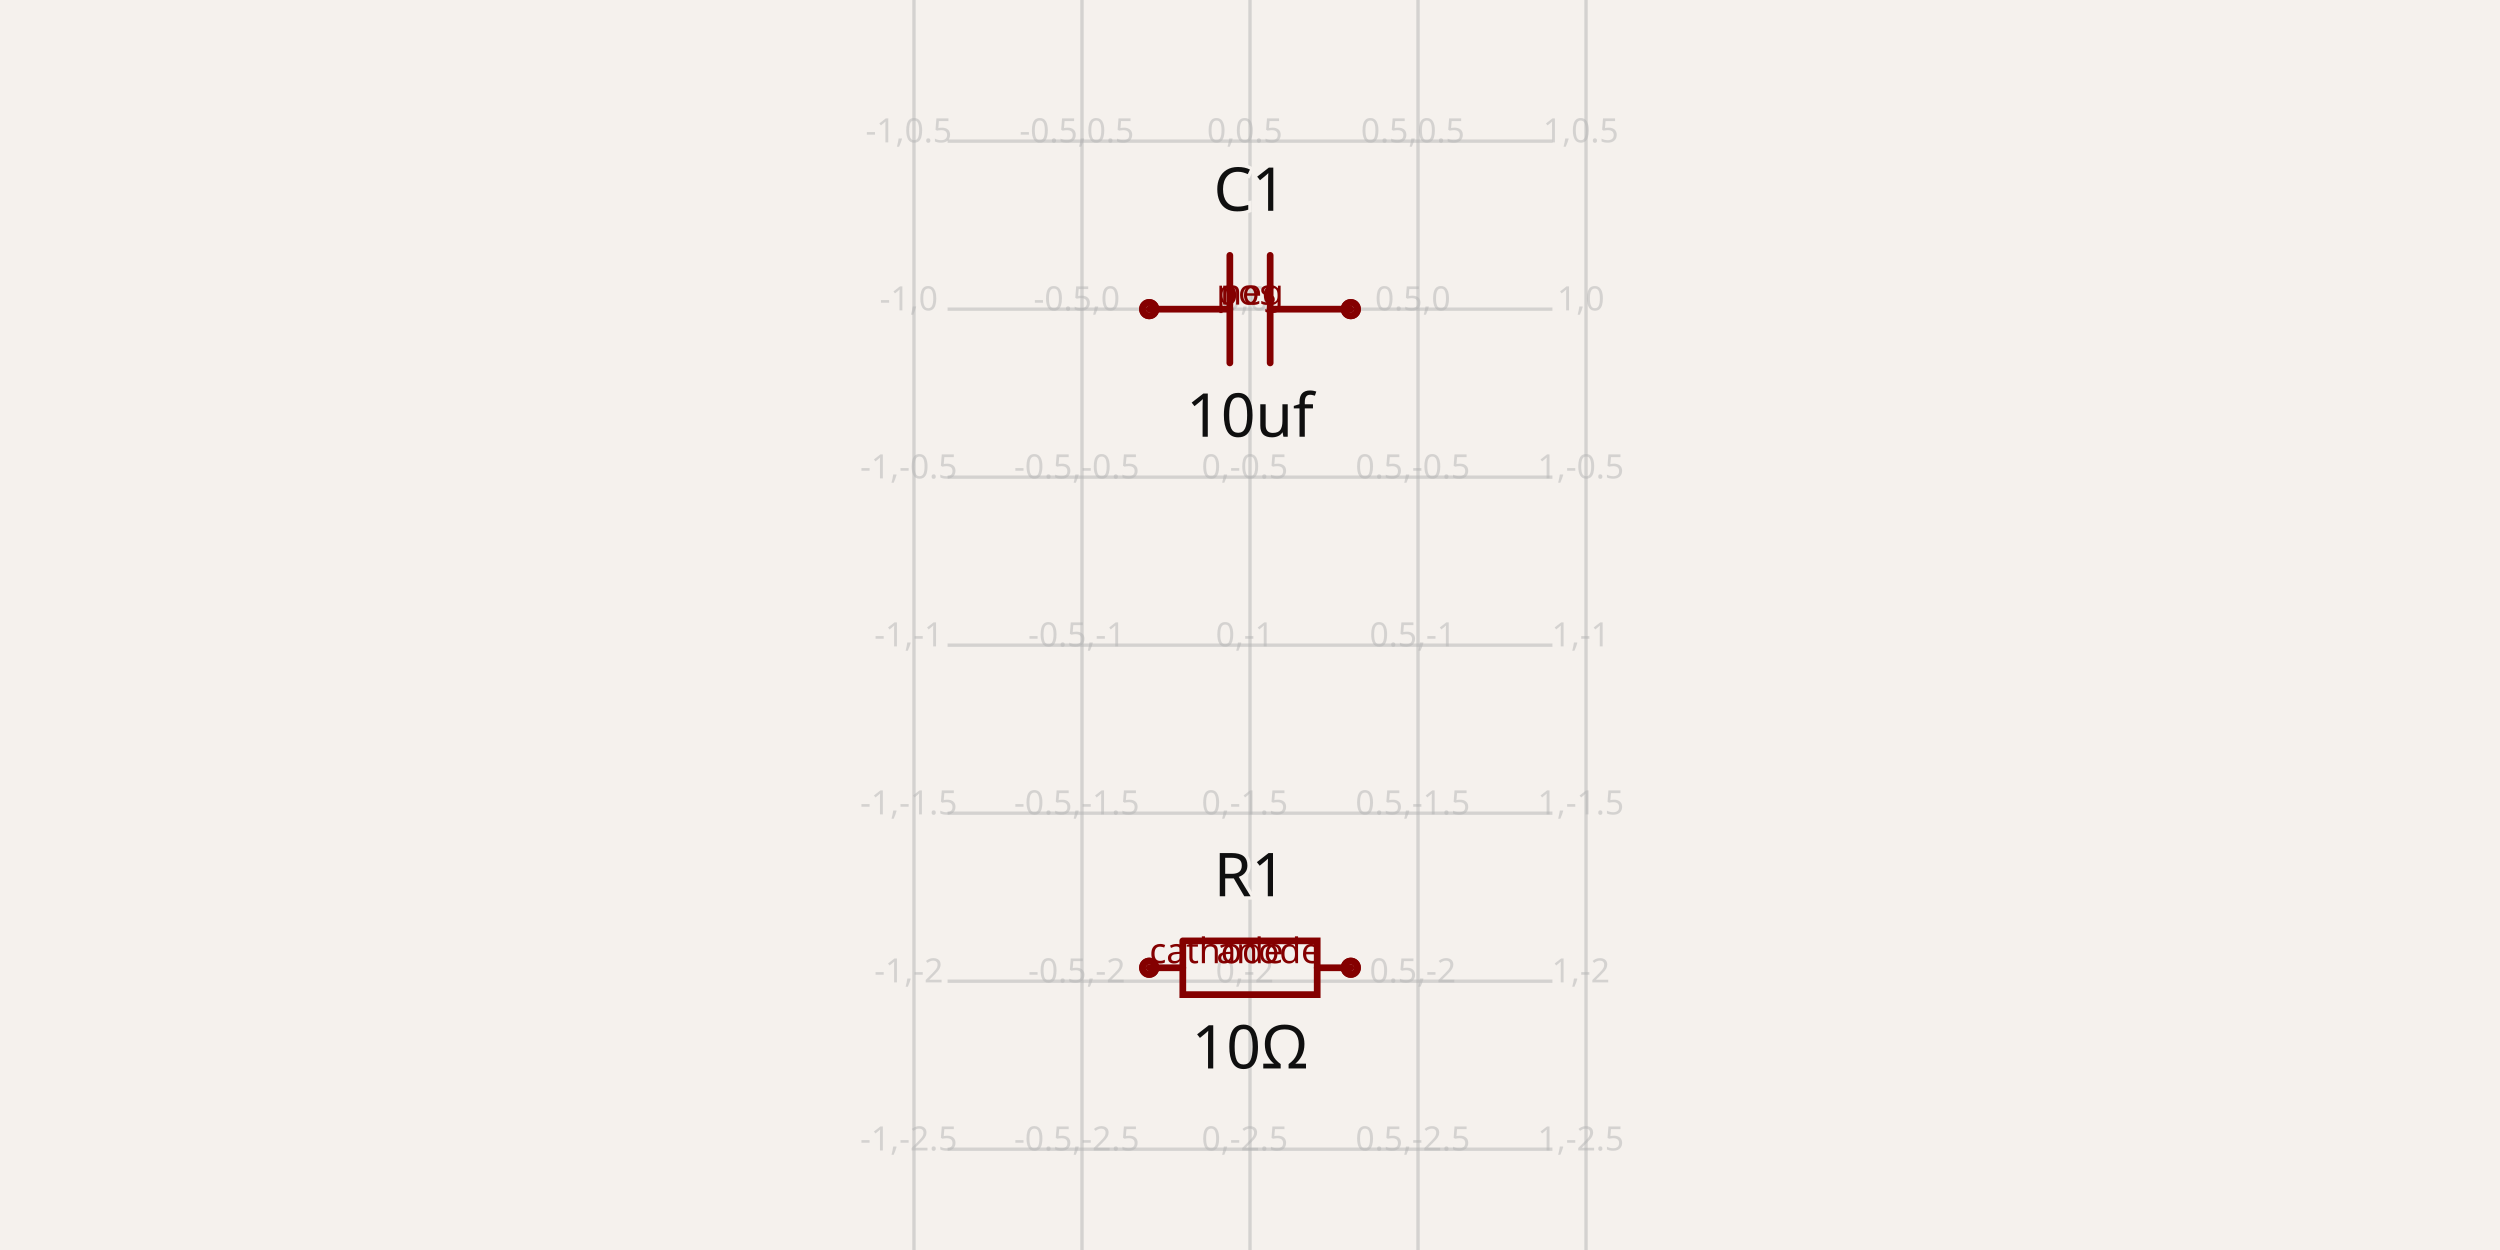
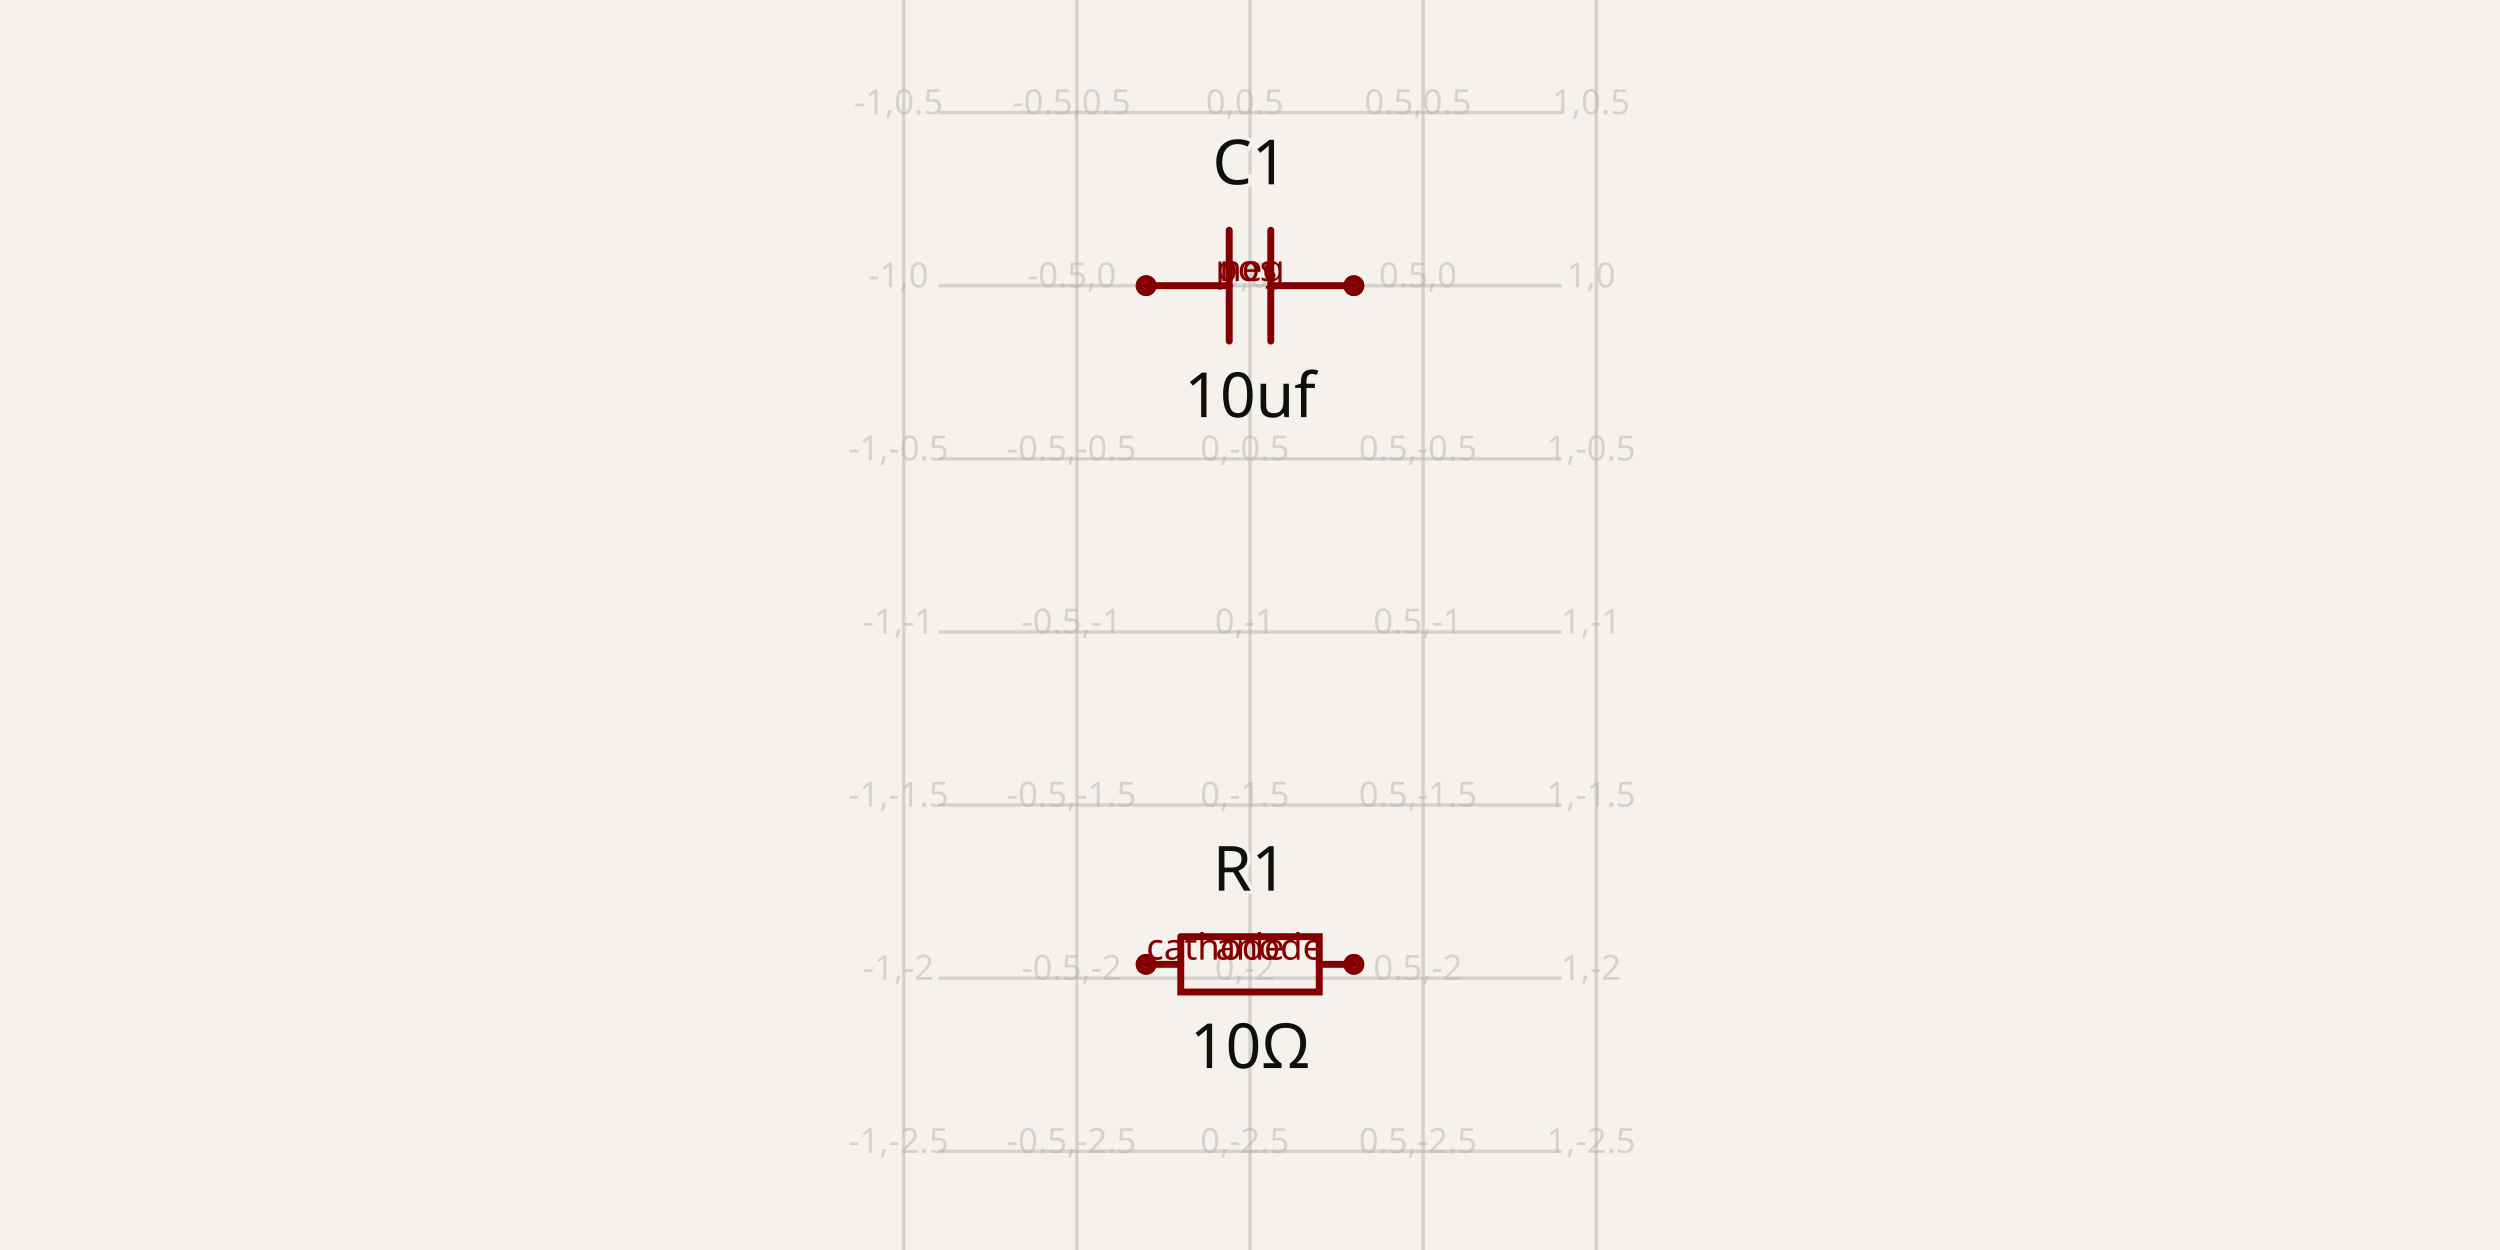
- <svg xmlns="http://www.w3.org/2000/svg" class="tscircuit-schematic" width="1200" height="600" style="background-color: rgb(245, 241, 237)" data-real-to-screen-transform="matrix(161.2903225806,0,0,-161.2903225806,600,148.3870967742)" data-software-used-string="@tscircuit/core@0.0.1404">
+ <svg xmlns="http://www.w3.org/2000/svg" class="tscircuit-schematic" width="1200" height="600" style="background-color: rgb(245, 241, 237)" data-real-to-screen-transform="matrix(166.2049861496,0,0,-166.2049861496,600,137.1191135734)" data-software-used-string="@tscircuit/core@0.0.1404">
  <style>
              .boundary { fill: rgb(245, 241, 237); }
              .schematic-boundary { fill: none; stroke: #fff; }
              .component { fill: none; stroke: rgb(132, 0, 0); }
              .chip { fill: rgb(255, 255, 194); stroke: rgb(132, 0, 0); }
              .component-pin { fill: none; stroke: rgb(132, 0, 0); }
              .text { font-family: sans-serif; fill: rgb(0, 150, 0); }
              .pin-number { fill: rgb(169, 0, 0); }
              .port-label { fill: rgb(0, 100, 100); }
              .component-name { fill: rgb(0, 100, 100); }
              
            </style>
  <rect class="boundary" x="0" y="0" width="1200" height="600" />
  <g class="grid sch-grid">
-     <line x1="438.71" y1="600" x2="438.71" y2="4.800426722795237e-11" stroke="rgb(181, 181, 181)" stroke-width="1.613" stroke-opacity="0.5" />
-     <line x1="519.355" y1="600" x2="519.355" y2="4.800426722795237e-11" stroke="rgb(181, 181, 181)" stroke-width="1.613" stroke-opacity="0.5" />
-     <line x1="600" y1="600" x2="600" y2="4.800426722795237e-11" stroke="rgb(181, 181, 181)" stroke-width="1.613" stroke-opacity="0.5" />
-     <line x1="680.645" y1="600" x2="680.645" y2="4.800426722795237e-11" stroke="rgb(181, 181, 181)" stroke-width="1.613" stroke-opacity="0.5" />
-     <line x1="761.29" y1="600" x2="761.29" y2="4.800426722795237e-11" stroke="rgb(181, 181, 181)" stroke-width="1.613" stroke-opacity="0.5" />
-     <line x1="454.839" y1="632.258" x2="745.161" y2="632.258" stroke="rgb(181, 181, 181)" stroke-width="1.613" stroke-opacity="0.5" />
-     <line x1="454.839" y1="551.613" x2="745.161" y2="551.613" stroke="rgb(181, 181, 181)" stroke-width="1.613" stroke-opacity="0.5" />
-     <line x1="454.839" y1="470.968" x2="745.161" y2="470.968" stroke="rgb(181, 181, 181)" stroke-width="1.613" stroke-opacity="0.5" />
-     <line x1="454.839" y1="390.323" x2="745.161" y2="390.323" stroke="rgb(181, 181, 181)" stroke-width="1.613" stroke-opacity="0.5" />
-     <line x1="454.839" y1="309.677" x2="745.161" y2="309.677" stroke="rgb(181, 181, 181)" stroke-width="1.613" stroke-opacity="0.5" />
-     <line x1="454.839" y1="229.032" x2="745.161" y2="229.032" stroke="rgb(181, 181, 181)" stroke-width="1.613" stroke-opacity="0.5" />
-     <line x1="454.839" y1="148.387" x2="745.161" y2="148.387" stroke="rgb(181, 181, 181)" stroke-width="1.613" stroke-opacity="0.5" />
-     <line x1="454.839" y1="67.742" x2="745.161" y2="67.742" stroke="rgb(181, 181, 181)" stroke-width="1.613" stroke-opacity="0.5" />
-     <line x1="454.839" y1="-12.903" x2="745.161" y2="-12.903" stroke="rgb(181, 181, 181)" stroke-width="1.613" stroke-opacity="0.5" />
-     <text x="436.21" y="627.258" fill="rgb(181, 181, 181)" font-size="16.129" fill-opacity="0.5" text-anchor="middle" dominant-baseline="middle" font-family="sans-serif">-1,-3</text>
-     <text x="436.21" y="546.613" fill="rgb(181, 181, 181)" font-size="16.129" fill-opacity="0.5" text-anchor="middle" dominant-baseline="middle" font-family="sans-serif">-1,-2.5</text>
-     <text x="436.21" y="465.968" fill="rgb(181, 181, 181)" font-size="16.129" fill-opacity="0.5" text-anchor="middle" dominant-baseline="middle" font-family="sans-serif">-1,-2</text>
-     <text x="436.21" y="385.323" fill="rgb(181, 181, 181)" font-size="16.129" fill-opacity="0.5" text-anchor="middle" dominant-baseline="middle" font-family="sans-serif">-1,-1.5</text>
-     <text x="436.21" y="304.677" fill="rgb(181, 181, 181)" font-size="16.129" fill-opacity="0.5" text-anchor="middle" dominant-baseline="middle" font-family="sans-serif">-1,-1</text>
-     <text x="436.21" y="224.032" fill="rgb(181, 181, 181)" font-size="16.129" fill-opacity="0.5" text-anchor="middle" dominant-baseline="middle" font-family="sans-serif">-1,-0.5</text>
-     <text x="436.21" y="143.387" fill="rgb(181, 181, 181)" font-size="16.129" fill-opacity="0.5" text-anchor="middle" dominant-baseline="middle" font-family="sans-serif">-1,0</text>
-     <text x="436.21" y="62.742" fill="rgb(181, 181, 181)" font-size="16.129" fill-opacity="0.5" text-anchor="middle" dominant-baseline="middle" font-family="sans-serif">-1,0.5</text>
-     <text x="436.21" y="-17.903" fill="rgb(181, 181, 181)" font-size="16.129" fill-opacity="0.5" text-anchor="middle" dominant-baseline="middle" font-family="sans-serif">-1,1</text>
-     <text x="516.855" y="627.258" fill="rgb(181, 181, 181)" font-size="16.129" fill-opacity="0.5" text-anchor="middle" dominant-baseline="middle" font-family="sans-serif">-0.5,-3</text>
-     <text x="516.855" y="546.613" fill="rgb(181, 181, 181)" font-size="16.129" fill-opacity="0.5" text-anchor="middle" dominant-baseline="middle" font-family="sans-serif">-0.5,-2.5</text>
-     <text x="516.855" y="465.968" fill="rgb(181, 181, 181)" font-size="16.129" fill-opacity="0.5" text-anchor="middle" dominant-baseline="middle" font-family="sans-serif">-0.5,-2</text>
-     <text x="516.855" y="385.323" fill="rgb(181, 181, 181)" font-size="16.129" fill-opacity="0.5" text-anchor="middle" dominant-baseline="middle" font-family="sans-serif">-0.5,-1.5</text>
-     <text x="516.855" y="304.677" fill="rgb(181, 181, 181)" font-size="16.129" fill-opacity="0.5" text-anchor="middle" dominant-baseline="middle" font-family="sans-serif">-0.5,-1</text>
-     <text x="516.855" y="224.032" fill="rgb(181, 181, 181)" font-size="16.129" fill-opacity="0.5" text-anchor="middle" dominant-baseline="middle" font-family="sans-serif">-0.5,-0.5</text>
-     <text x="516.855" y="143.387" fill="rgb(181, 181, 181)" font-size="16.129" fill-opacity="0.5" text-anchor="middle" dominant-baseline="middle" font-family="sans-serif">-0.5,0</text>
-     <text x="516.855" y="62.742" fill="rgb(181, 181, 181)" font-size="16.129" fill-opacity="0.5" text-anchor="middle" dominant-baseline="middle" font-family="sans-serif">-0.5,0.5</text>
-     <text x="516.855" y="-17.903" fill="rgb(181, 181, 181)" font-size="16.129" fill-opacity="0.5" text-anchor="middle" dominant-baseline="middle" font-family="sans-serif">-0.5,1</text>
-     <text x="597.5" y="627.258" fill="rgb(181, 181, 181)" font-size="16.129" fill-opacity="0.5" text-anchor="middle" dominant-baseline="middle" font-family="sans-serif">0,-3</text>
-     <text x="597.5" y="546.613" fill="rgb(181, 181, 181)" font-size="16.129" fill-opacity="0.5" text-anchor="middle" dominant-baseline="middle" font-family="sans-serif">0,-2.5</text>
-     <text x="597.5" y="465.968" fill="rgb(181, 181, 181)" font-size="16.129" fill-opacity="0.5" text-anchor="middle" dominant-baseline="middle" font-family="sans-serif">0,-2</text>
-     <text x="597.5" y="385.323" fill="rgb(181, 181, 181)" font-size="16.129" fill-opacity="0.5" text-anchor="middle" dominant-baseline="middle" font-family="sans-serif">0,-1.5</text>
-     <text x="597.5" y="304.677" fill="rgb(181, 181, 181)" font-size="16.129" fill-opacity="0.5" text-anchor="middle" dominant-baseline="middle" font-family="sans-serif">0,-1</text>
-     <text x="597.5" y="224.032" fill="rgb(181, 181, 181)" font-size="16.129" fill-opacity="0.5" text-anchor="middle" dominant-baseline="middle" font-family="sans-serif">0,-0.5</text>
-     <text x="597.5" y="143.387" fill="rgb(181, 181, 181)" font-size="16.129" fill-opacity="0.5" text-anchor="middle" dominant-baseline="middle" font-family="sans-serif">0,0</text>
-     <text x="597.5" y="62.742" fill="rgb(181, 181, 181)" font-size="16.129" fill-opacity="0.5" text-anchor="middle" dominant-baseline="middle" font-family="sans-serif">0,0.5</text>
-     <text x="597.5" y="-17.903" fill="rgb(181, 181, 181)" font-size="16.129" fill-opacity="0.5" text-anchor="middle" dominant-baseline="middle" font-family="sans-serif">0,1</text>
-     <text x="678.145" y="627.258" fill="rgb(181, 181, 181)" font-size="16.129" fill-opacity="0.5" text-anchor="middle" dominant-baseline="middle" font-family="sans-serif">0.5,-3</text>
-     <text x="678.145" y="546.613" fill="rgb(181, 181, 181)" font-size="16.129" fill-opacity="0.5" text-anchor="middle" dominant-baseline="middle" font-family="sans-serif">0.5,-2.5</text>
-     <text x="678.145" y="465.968" fill="rgb(181, 181, 181)" font-size="16.129" fill-opacity="0.5" text-anchor="middle" dominant-baseline="middle" font-family="sans-serif">0.5,-2</text>
-     <text x="678.145" y="385.323" fill="rgb(181, 181, 181)" font-size="16.129" fill-opacity="0.5" text-anchor="middle" dominant-baseline="middle" font-family="sans-serif">0.5,-1.5</text>
-     <text x="678.145" y="304.677" fill="rgb(181, 181, 181)" font-size="16.129" fill-opacity="0.5" text-anchor="middle" dominant-baseline="middle" font-family="sans-serif">0.5,-1</text>
-     <text x="678.145" y="224.032" fill="rgb(181, 181, 181)" font-size="16.129" fill-opacity="0.5" text-anchor="middle" dominant-baseline="middle" font-family="sans-serif">0.5,-0.5</text>
-     <text x="678.145" y="143.387" fill="rgb(181, 181, 181)" font-size="16.129" fill-opacity="0.5" text-anchor="middle" dominant-baseline="middle" font-family="sans-serif">0.5,0</text>
-     <text x="678.145" y="62.742" fill="rgb(181, 181, 181)" font-size="16.129" fill-opacity="0.5" text-anchor="middle" dominant-baseline="middle" font-family="sans-serif">0.5,0.5</text>
-     <text x="678.145" y="-17.903" fill="rgb(181, 181, 181)" font-size="16.129" fill-opacity="0.5" text-anchor="middle" dominant-baseline="middle" font-family="sans-serif">0.5,1</text>
-     <text x="758.79" y="627.258" fill="rgb(181, 181, 181)" font-size="16.129" fill-opacity="0.5" text-anchor="middle" dominant-baseline="middle" font-family="sans-serif">1,-3</text>
-     <text x="758.79" y="546.613" fill="rgb(181, 181, 181)" font-size="16.129" fill-opacity="0.5" text-anchor="middle" dominant-baseline="middle" font-family="sans-serif">1,-2.5</text>
-     <text x="758.79" y="465.968" fill="rgb(181, 181, 181)" font-size="16.129" fill-opacity="0.5" text-anchor="middle" dominant-baseline="middle" font-family="sans-serif">1,-2</text>
-     <text x="758.79" y="385.323" fill="rgb(181, 181, 181)" font-size="16.129" fill-opacity="0.5" text-anchor="middle" dominant-baseline="middle" font-family="sans-serif">1,-1.5</text>
-     <text x="758.79" y="304.677" fill="rgb(181, 181, 181)" font-size="16.129" fill-opacity="0.5" text-anchor="middle" dominant-baseline="middle" font-family="sans-serif">1,-1</text>
-     <text x="758.79" y="224.032" fill="rgb(181, 181, 181)" font-size="16.129" fill-opacity="0.5" text-anchor="middle" dominant-baseline="middle" font-family="sans-serif">1,-0.5</text>
-     <text x="758.79" y="143.387" fill="rgb(181, 181, 181)" font-size="16.129" fill-opacity="0.5" text-anchor="middle" dominant-baseline="middle" font-family="sans-serif">1,0</text>
-     <text x="758.79" y="62.742" fill="rgb(181, 181, 181)" font-size="16.129" fill-opacity="0.5" text-anchor="middle" dominant-baseline="middle" font-family="sans-serif">1,0.5</text>
-     <text x="758.79" y="-17.903" fill="rgb(181, 181, 181)" font-size="16.129" fill-opacity="0.5" text-anchor="middle" dominant-baseline="middle" font-family="sans-serif">1,1</text>
+     <line x1="433.795" y1="600" x2="433.795" y2="-1.9980461729574017e-11" stroke="rgb(181, 181, 181)" stroke-width="1.662" stroke-opacity="0.5" />
+     <line x1="516.898" y1="600" x2="516.898" y2="-1.9980461729574017e-11" stroke="rgb(181, 181, 181)" stroke-width="1.662" stroke-opacity="0.5" />
+     <line x1="600" y1="600" x2="600" y2="-1.9980461729574017e-11" stroke="rgb(181, 181, 181)" stroke-width="1.662" stroke-opacity="0.5" />
+     <line x1="683.102" y1="600" x2="683.102" y2="-1.9980461729574017e-11" stroke="rgb(181, 181, 181)" stroke-width="1.662" stroke-opacity="0.5" />
+     <line x1="766.205" y1="600" x2="766.205" y2="-1.9980461729574017e-11" stroke="rgb(181, 181, 181)" stroke-width="1.662" stroke-opacity="0.5" />
+     <line x1="450.416" y1="635.734" x2="749.584" y2="635.734" stroke="rgb(181, 181, 181)" stroke-width="1.662" stroke-opacity="0.5" />
+     <line x1="450.416" y1="552.632" x2="749.584" y2="552.632" stroke="rgb(181, 181, 181)" stroke-width="1.662" stroke-opacity="0.5" />
+     <line x1="450.416" y1="469.529" x2="749.584" y2="469.529" stroke="rgb(181, 181, 181)" stroke-width="1.662" stroke-opacity="0.5" />
+     <line x1="450.416" y1="386.427" x2="749.584" y2="386.427" stroke="rgb(181, 181, 181)" stroke-width="1.662" stroke-opacity="0.5" />
+     <line x1="450.416" y1="303.324" x2="749.584" y2="303.324" stroke="rgb(181, 181, 181)" stroke-width="1.662" stroke-opacity="0.5" />
+     <line x1="450.416" y1="220.222" x2="749.584" y2="220.222" stroke="rgb(181, 181, 181)" stroke-width="1.662" stroke-opacity="0.5" />
+     <line x1="450.416" y1="137.119" x2="749.584" y2="137.119" stroke="rgb(181, 181, 181)" stroke-width="1.662" stroke-opacity="0.5" />
+     <line x1="450.416" y1="54.017" x2="749.584" y2="54.017" stroke="rgb(181, 181, 181)" stroke-width="1.662" stroke-opacity="0.5" />
+     <line x1="450.416" y1="-29.086" x2="749.584" y2="-29.086" stroke="rgb(181, 181, 181)" stroke-width="1.662" stroke-opacity="0.5" />
+     <text x="431.295" y="630.734" fill="rgb(181, 181, 181)" font-size="16.62" fill-opacity="0.5" text-anchor="middle" dominant-baseline="middle" font-family="sans-serif">-1,-3</text>
+     <text x="431.295" y="547.632" fill="rgb(181, 181, 181)" font-size="16.62" fill-opacity="0.5" text-anchor="middle" dominant-baseline="middle" font-family="sans-serif">-1,-2.5</text>
+     <text x="431.295" y="464.529" fill="rgb(181, 181, 181)" font-size="16.62" fill-opacity="0.5" text-anchor="middle" dominant-baseline="middle" font-family="sans-serif">-1,-2</text>
+     <text x="431.295" y="381.427" fill="rgb(181, 181, 181)" font-size="16.62" fill-opacity="0.5" text-anchor="middle" dominant-baseline="middle" font-family="sans-serif">-1,-1.5</text>
+     <text x="431.295" y="298.324" fill="rgb(181, 181, 181)" font-size="16.62" fill-opacity="0.5" text-anchor="middle" dominant-baseline="middle" font-family="sans-serif">-1,-1</text>
+     <text x="431.295" y="215.222" fill="rgb(181, 181, 181)" font-size="16.62" fill-opacity="0.5" text-anchor="middle" dominant-baseline="middle" font-family="sans-serif">-1,-0.5</text>
+     <text x="431.295" y="132.119" fill="rgb(181, 181, 181)" font-size="16.62" fill-opacity="0.5" text-anchor="middle" dominant-baseline="middle" font-family="sans-serif">-1,0</text>
+     <text x="431.295" y="49.017" fill="rgb(181, 181, 181)" font-size="16.62" fill-opacity="0.5" text-anchor="middle" dominant-baseline="middle" font-family="sans-serif">-1,0.5</text>
+     <text x="431.295" y="-34.086" fill="rgb(181, 181, 181)" font-size="16.62" fill-opacity="0.5" text-anchor="middle" dominant-baseline="middle" font-family="sans-serif">-1,1</text>
+     <text x="514.398" y="630.734" fill="rgb(181, 181, 181)" font-size="16.62" fill-opacity="0.5" text-anchor="middle" dominant-baseline="middle" font-family="sans-serif">-0.5,-3</text>
+     <text x="514.398" y="547.632" fill="rgb(181, 181, 181)" font-size="16.62" fill-opacity="0.5" text-anchor="middle" dominant-baseline="middle" font-family="sans-serif">-0.5,-2.5</text>
+     <text x="514.398" y="464.529" fill="rgb(181, 181, 181)" font-size="16.62" fill-opacity="0.5" text-anchor="middle" dominant-baseline="middle" font-family="sans-serif">-0.5,-2</text>
+     <text x="514.398" y="381.427" fill="rgb(181, 181, 181)" font-size="16.62" fill-opacity="0.5" text-anchor="middle" dominant-baseline="middle" font-family="sans-serif">-0.5,-1.5</text>
+     <text x="514.398" y="298.324" fill="rgb(181, 181, 181)" font-size="16.62" fill-opacity="0.5" text-anchor="middle" dominant-baseline="middle" font-family="sans-serif">-0.5,-1</text>
+     <text x="514.398" y="215.222" fill="rgb(181, 181, 181)" font-size="16.62" fill-opacity="0.5" text-anchor="middle" dominant-baseline="middle" font-family="sans-serif">-0.5,-0.5</text>
+     <text x="514.398" y="132.119" fill="rgb(181, 181, 181)" font-size="16.62" fill-opacity="0.5" text-anchor="middle" dominant-baseline="middle" font-family="sans-serif">-0.5,0</text>
+     <text x="514.398" y="49.017" fill="rgb(181, 181, 181)" font-size="16.62" fill-opacity="0.5" text-anchor="middle" dominant-baseline="middle" font-family="sans-serif">-0.5,0.5</text>
+     <text x="514.398" y="-34.086" fill="rgb(181, 181, 181)" font-size="16.62" fill-opacity="0.5" text-anchor="middle" dominant-baseline="middle" font-family="sans-serif">-0.5,1</text>
+     <text x="597.5" y="630.734" fill="rgb(181, 181, 181)" font-size="16.62" fill-opacity="0.5" text-anchor="middle" dominant-baseline="middle" font-family="sans-serif">0,-3</text>
+     <text x="597.5" y="547.632" fill="rgb(181, 181, 181)" font-size="16.62" fill-opacity="0.5" text-anchor="middle" dominant-baseline="middle" font-family="sans-serif">0,-2.5</text>
+     <text x="597.5" y="464.529" fill="rgb(181, 181, 181)" font-size="16.62" fill-opacity="0.5" text-anchor="middle" dominant-baseline="middle" font-family="sans-serif">0,-2</text>
+     <text x="597.5" y="381.427" fill="rgb(181, 181, 181)" font-size="16.62" fill-opacity="0.5" text-anchor="middle" dominant-baseline="middle" font-family="sans-serif">0,-1.5</text>
+     <text x="597.5" y="298.324" fill="rgb(181, 181, 181)" font-size="16.62" fill-opacity="0.5" text-anchor="middle" dominant-baseline="middle" font-family="sans-serif">0,-1</text>
+     <text x="597.5" y="215.222" fill="rgb(181, 181, 181)" font-size="16.62" fill-opacity="0.5" text-anchor="middle" dominant-baseline="middle" font-family="sans-serif">0,-0.5</text>
+     <text x="597.5" y="132.119" fill="rgb(181, 181, 181)" font-size="16.62" fill-opacity="0.5" text-anchor="middle" dominant-baseline="middle" font-family="sans-serif">0,0</text>
+     <text x="597.5" y="49.017" fill="rgb(181, 181, 181)" font-size="16.62" fill-opacity="0.5" text-anchor="middle" dominant-baseline="middle" font-family="sans-serif">0,0.5</text>
+     <text x="597.5" y="-34.086" fill="rgb(181, 181, 181)" font-size="16.62" fill-opacity="0.5" text-anchor="middle" dominant-baseline="middle" font-family="sans-serif">0,1</text>
+     <text x="680.602" y="630.734" fill="rgb(181, 181, 181)" font-size="16.62" fill-opacity="0.5" text-anchor="middle" dominant-baseline="middle" font-family="sans-serif">0.5,-3</text>
+     <text x="680.602" y="547.632" fill="rgb(181, 181, 181)" font-size="16.62" fill-opacity="0.5" text-anchor="middle" dominant-baseline="middle" font-family="sans-serif">0.5,-2.5</text>
+     <text x="680.602" y="464.529" fill="rgb(181, 181, 181)" font-size="16.62" fill-opacity="0.5" text-anchor="middle" dominant-baseline="middle" font-family="sans-serif">0.5,-2</text>
+     <text x="680.602" y="381.427" fill="rgb(181, 181, 181)" font-size="16.62" fill-opacity="0.5" text-anchor="middle" dominant-baseline="middle" font-family="sans-serif">0.5,-1.5</text>
+     <text x="680.602" y="298.324" fill="rgb(181, 181, 181)" font-size="16.62" fill-opacity="0.5" text-anchor="middle" dominant-baseline="middle" font-family="sans-serif">0.5,-1</text>
+     <text x="680.602" y="215.222" fill="rgb(181, 181, 181)" font-size="16.62" fill-opacity="0.5" text-anchor="middle" dominant-baseline="middle" font-family="sans-serif">0.5,-0.5</text>
+     <text x="680.602" y="132.119" fill="rgb(181, 181, 181)" font-size="16.62" fill-opacity="0.5" text-anchor="middle" dominant-baseline="middle" font-family="sans-serif">0.5,0</text>
+     <text x="680.602" y="49.017" fill="rgb(181, 181, 181)" font-size="16.62" fill-opacity="0.5" text-anchor="middle" dominant-baseline="middle" font-family="sans-serif">0.5,0.5</text>
+     <text x="680.602" y="-34.086" fill="rgb(181, 181, 181)" font-size="16.62" fill-opacity="0.5" text-anchor="middle" dominant-baseline="middle" font-family="sans-serif">0.5,1</text>
+     <text x="763.705" y="630.734" fill="rgb(181, 181, 181)" font-size="16.62" fill-opacity="0.5" text-anchor="middle" dominant-baseline="middle" font-family="sans-serif">1,-3</text>
+     <text x="763.705" y="547.632" fill="rgb(181, 181, 181)" font-size="16.62" fill-opacity="0.5" text-anchor="middle" dominant-baseline="middle" font-family="sans-serif">1,-2.5</text>
+     <text x="763.705" y="464.529" fill="rgb(181, 181, 181)" font-size="16.62" fill-opacity="0.5" text-anchor="middle" dominant-baseline="middle" font-family="sans-serif">1,-2</text>
+     <text x="763.705" y="381.427" fill="rgb(181, 181, 181)" font-size="16.62" fill-opacity="0.5" text-anchor="middle" dominant-baseline="middle" font-family="sans-serif">1,-1.5</text>
+     <text x="763.705" y="298.324" fill="rgb(181, 181, 181)" font-size="16.62" fill-opacity="0.5" text-anchor="middle" dominant-baseline="middle" font-family="sans-serif">1,-1</text>
+     <text x="763.705" y="215.222" fill="rgb(181, 181, 181)" font-size="16.62" fill-opacity="0.5" text-anchor="middle" dominant-baseline="middle" font-family="sans-serif">1,-0.5</text>
+     <text x="763.705" y="132.119" fill="rgb(181, 181, 181)" font-size="16.62" fill-opacity="0.5" text-anchor="middle" dominant-baseline="middle" font-family="sans-serif">1,0</text>
+     <text x="763.705" y="49.017" fill="rgb(181, 181, 181)" font-size="16.62" fill-opacity="0.5" text-anchor="middle" dominant-baseline="middle" font-family="sans-serif">1,0.5</text>
+     <text x="763.705" y="-34.086" fill="rgb(181, 181, 181)" font-size="16.62" fill-opacity="0.5" text-anchor="middle" dominant-baseline="middle" font-family="sans-serif">1,1</text>
  </g>
  <g class="sch-component" data-circuit-json-type="schematic_component" data-schematic-component-id="schematic_component_0">
-     <rect class="component-overlay sch-component-overlay" x="551.613" y="122.577" width="96.774" height="51.619" fill="transparent" />
-     <path class="sch-component-symbol-path" d="M 648.387 148.387 L 609.677 148.387" stroke="rgb(132, 0, 0)" fill="none" stroke-width="3.226px" stroke-linecap="round" />
-     <path class="sch-component-symbol-path" d="M 590.323 148.387 L 551.613 148.387" stroke="rgb(132, 0, 0)" fill="none" stroke-width="3.226px" stroke-linecap="round" />
-     <path class="sch-component-symbol-path" d="M 609.677 122.577 L 609.677 174.197" stroke="rgb(132, 0, 0)" fill="none" stroke-width="3.226px" stroke-linecap="round" />
-     <path class="sch-component-symbol-path" d="M 590.323 122.577 L 590.323 174.197" stroke="rgb(132, 0, 0)" fill="none" stroke-width="3.226px" stroke-linecap="round" />
-     <text class="sch-component-name sch-component-text" x="600" y="109.677" stroke="rgb(245, 241, 237)" stroke-width="3.226px" paint-order="stroke" fill="rgb(15, 15, 15)" font-family="sans-serif" text-anchor="middle" dominant-baseline="ideographic" font-size="29.032px">C1</text>
-     <text class="sch-component-text" x="600" y="187.097" fill="rgb(15, 15, 15)" font-family="sans-serif" text-anchor="middle" dominant-baseline="hanging" font-size="29.032px">10uf</text>
-     <circle class="component-pin sch-component-pin" cx="551.613" cy="148.387" r="3.226px" stroke-width="3.226px" fill="none" stroke="rgb(132, 0, 0)" />
-     <circle class="component-pin sch-component-pin" cx="648.387" cy="148.387" r="3.226px" stroke-width="3.226px" fill="none" stroke="rgb(132, 0, 0)" />
+     <rect class="component-overlay sch-component-overlay" x="550.139" y="110.523" width="99.723" height="53.192" fill="transparent" />
+     <path class="sch-component-symbol-path" d="M 649.861 137.119 L 609.972 137.119" stroke="rgb(132, 0, 0)" fill="none" stroke-width="3.324px" stroke-linecap="round" />
+     <path class="sch-component-symbol-path" d="M 590.028 137.119 L 550.139 137.119" stroke="rgb(132, 0, 0)" fill="none" stroke-width="3.324px" stroke-linecap="round" />
+     <path class="sch-component-symbol-path" d="M 609.972 110.523 L 609.972 163.715" stroke="rgb(132, 0, 0)" fill="none" stroke-width="3.324px" stroke-linecap="round" />
+     <path class="sch-component-symbol-path" d="M 590.028 110.523 L 590.028 163.715" stroke="rgb(132, 0, 0)" fill="none" stroke-width="3.324px" stroke-linecap="round" />
+     <text class="sch-component-name sch-component-text" x="600" y="97.23" stroke="rgb(245, 241, 237)" stroke-width="3.324px" paint-order="stroke" fill="rgb(15, 15, 15)" font-family="sans-serif" text-anchor="middle" dominant-baseline="ideographic" font-size="29.917px">C1</text>
+     <text class="sch-component-text" x="600" y="177.008" fill="rgb(15, 15, 15)" font-family="sans-serif" text-anchor="middle" dominant-baseline="hanging" font-size="29.917px">10uf</text>
+     <circle class="component-pin sch-component-pin" cx="550.139" cy="137.119" r="3.324px" stroke-width="3.324px" fill="none" stroke="rgb(132, 0, 0)" />
+     <circle class="component-pin sch-component-pin" cx="649.861" cy="137.119" r="3.324px" stroke-width="3.324px" fill="none" stroke="rgb(132, 0, 0)" />
  </g>
  <g class="sch-component" data-circuit-json-type="schematic_component" data-schematic-component-id="schematic_component_1">
-     <rect class="component-overlay sch-component-overlay" x="551.613" y="451.616" width="96.774" height="25.8" fill="transparent" />
-     <path class="sch-component-symbol-path" d="M 551.613 464.516 L 567.745 464.516" stroke="rgb(132, 0, 0)" fill="none" stroke-width="3.226px" stroke-linecap="round" />
-     <path class="sch-component-symbol-path" d="M 632.255 464.516 L 648.387 464.516" stroke="rgb(132, 0, 0)" fill="none" stroke-width="3.226px" stroke-linecap="round" />
-     <path class="sch-component-symbol-path" d="M 567.745 451.616 L 632.255 451.616 L 632.255 477.416 L 567.745 477.416 L 567.745 451.616" stroke="rgb(132, 0, 0)" fill="none" stroke-width="3.226px" stroke-linecap="round" />
-     <text class="sch-component-name sch-component-text" x="600" y="438.71" stroke="rgb(245, 241, 237)" stroke-width="3.226px" paint-order="stroke" fill="rgb(15, 15, 15)" font-family="sans-serif" text-anchor="middle" dominant-baseline="ideographic" font-size="29.032px">R1</text>
-     <text class="sch-component-text" x="600" y="490.323" fill="rgb(15, 15, 15)" font-family="sans-serif" text-anchor="middle" dominant-baseline="hanging" font-size="29.032px">10Ω</text>
-     <circle class="component-pin sch-component-pin" cx="551.613" cy="464.516" r="3.226px" stroke-width="3.226px" fill="none" stroke="rgb(132, 0, 0)" />
-     <circle class="component-pin sch-component-pin" cx="648.387" cy="464.516" r="3.226px" stroke-width="3.226px" fill="none" stroke="rgb(132, 0, 0)" />
+     <rect class="component-overlay sch-component-overlay" x="550.139" y="449.588" width="99.723" height="26.586" fill="transparent" />
+     <path class="sch-component-symbol-path" d="M 550.139 462.881 L 566.762 462.881" stroke="rgb(132, 0, 0)" fill="none" stroke-width="3.324px" stroke-linecap="round" />
+     <path class="sch-component-symbol-path" d="M 633.238 462.881 L 649.861 462.881" stroke="rgb(132, 0, 0)" fill="none" stroke-width="3.324px" stroke-linecap="round" />
+     <path class="sch-component-symbol-path" d="M 566.762 449.588 L 633.238 449.588 L 633.238 476.174 L 566.762 476.174 L 566.762 449.588" stroke="rgb(132, 0, 0)" fill="none" stroke-width="3.324px" stroke-linecap="round" />
+     <text class="sch-component-name sch-component-text" x="600" y="436.288" stroke="rgb(245, 241, 237)" stroke-width="3.324px" paint-order="stroke" fill="rgb(15, 15, 15)" font-family="sans-serif" text-anchor="middle" dominant-baseline="ideographic" font-size="29.917px">R1</text>
+     <text class="sch-component-text" x="600" y="489.474" fill="rgb(15, 15, 15)" font-family="sans-serif" text-anchor="middle" dominant-baseline="hanging" font-size="29.917px">10Ω</text>
+     <circle class="component-pin sch-component-pin" cx="550.139" cy="462.881" r="3.324px" stroke-width="3.324px" fill="none" stroke="rgb(132, 0, 0)" />
+     <circle class="component-pin sch-component-pin" cx="649.861" cy="462.881" r="3.324px" stroke-width="3.324px" fill="none" stroke="rgb(132, 0, 0)" />
  </g>
  <g class="schematic-port-hover sch-port-hover" data-schematic-port-id="source_port_0">
-     <circle cx="551.613" cy="148.387" r="6.452" fill="red" opacity="0" />
+     <circle cx="550.139" cy="137.119" r="6.648" fill="red" opacity="0" />
  </g>
  <g class="schematic-port-hover sch-port-hover" data-schematic-port-id="source_port_1">
-     <circle cx="648.387" cy="148.387" r="6.452" fill="red" opacity="0" />
+     <circle cx="649.861" cy="137.119" r="6.648" fill="red" opacity="0" />
  </g>
  <g class="schematic-port-hover sch-port-hover" data-schematic-port-id="source_port_2">
-     <circle cx="551.613" cy="464.516" r="6.452" fill="red" opacity="0" />
+     <circle cx="550.139" cy="462.881" r="6.648" fill="red" opacity="0" />
  </g>
  <g class="schematic-port-hover sch-port-hover" data-schematic-port-id="source_port_3">
-     <circle cx="648.387" cy="464.516" r="6.452" fill="red" opacity="0" />
+     <circle cx="649.861" cy="462.881" r="6.648" fill="red" opacity="0" />
  </g>
-   <circle class="component-pin sch-component-pin sch-port-indicator" cx="551.613" cy="148.387" r="3.226" fill="none" stroke="rgb(132, 0, 0)" stroke-width="3.226" data-schematic-port-id="schematic_port_0" />
-   <text class="port-indicator-label sch-port-label" x="583.871" y="140.323" fill="rgb(132, 0, 0)" font-family="sans-serif" font-size="16.935px" text-anchor="start" dominant-baseline="middle">pos</text>
-   <circle class="component-pin sch-component-pin sch-port-indicator" cx="648.387" cy="148.387" r="3.226" fill="none" stroke="rgb(132, 0, 0)" stroke-width="3.226" data-schematic-port-id="schematic_port_1" />
-   <text class="port-indicator-label sch-port-label" x="616.129" y="140.323" fill="rgb(132, 0, 0)" font-family="sans-serif" font-size="16.935px" text-anchor="end" dominant-baseline="middle">neg</text>
-   <circle class="component-pin sch-component-pin sch-port-indicator" cx="551.613" cy="464.516" r="3.226" fill="none" stroke="rgb(132, 0, 0)" stroke-width="3.226" data-schematic-port-id="schematic_port_2" />
-   <text class="port-indicator-label sch-port-label" x="583.871" y="456.452" fill="rgb(132, 0, 0)" font-family="sans-serif" font-size="16.935px" text-anchor="start" dominant-baseline="middle">anode</text>
-   <circle class="component-pin sch-component-pin sch-port-indicator" cx="648.387" cy="464.516" r="3.226" fill="none" stroke="rgb(132, 0, 0)" stroke-width="3.226" data-schematic-port-id="schematic_port_3" />
-   <text class="port-indicator-label sch-port-label" x="616.129" y="456.452" fill="rgb(132, 0, 0)" font-family="sans-serif" font-size="16.935px" text-anchor="end" dominant-baseline="middle">cathode</text>
+   <circle class="component-pin sch-component-pin sch-port-indicator" cx="550.139" cy="137.119" r="3.324" fill="none" stroke="rgb(132, 0, 0)" stroke-width="3.324" data-schematic-port-id="schematic_port_0" />
+   <text class="port-indicator-label sch-port-label" x="583.38" y="128.809" fill="rgb(132, 0, 0)" font-family="sans-serif" font-size="17.452px" text-anchor="start" dominant-baseline="middle">pos</text>
+   <circle class="component-pin sch-component-pin sch-port-indicator" cx="649.861" cy="137.119" r="3.324" fill="none" stroke="rgb(132, 0, 0)" stroke-width="3.324" data-schematic-port-id="schematic_port_1" />
+   <text class="port-indicator-label sch-port-label" x="616.62" y="128.809" fill="rgb(132, 0, 0)" font-family="sans-serif" font-size="17.452px" text-anchor="end" dominant-baseline="middle">neg</text>
+   <circle class="component-pin sch-component-pin sch-port-indicator" cx="550.139" cy="462.881" r="3.324" fill="none" stroke="rgb(132, 0, 0)" stroke-width="3.324" data-schematic-port-id="schematic_port_2" />
+   <text class="port-indicator-label sch-port-label" x="583.38" y="454.571" fill="rgb(132, 0, 0)" font-family="sans-serif" font-size="17.452px" text-anchor="start" dominant-baseline="middle">anode</text>
+   <circle class="component-pin sch-component-pin sch-port-indicator" cx="649.861" cy="462.881" r="3.324" fill="none" stroke="rgb(132, 0, 0)" stroke-width="3.324" data-schematic-port-id="schematic_port_3" />
+   <text class="port-indicator-label sch-port-label" x="616.62" y="454.571" fill="rgb(132, 0, 0)" font-family="sans-serif" font-size="17.452px" text-anchor="end" dominant-baseline="middle">cathode</text>
</svg>
